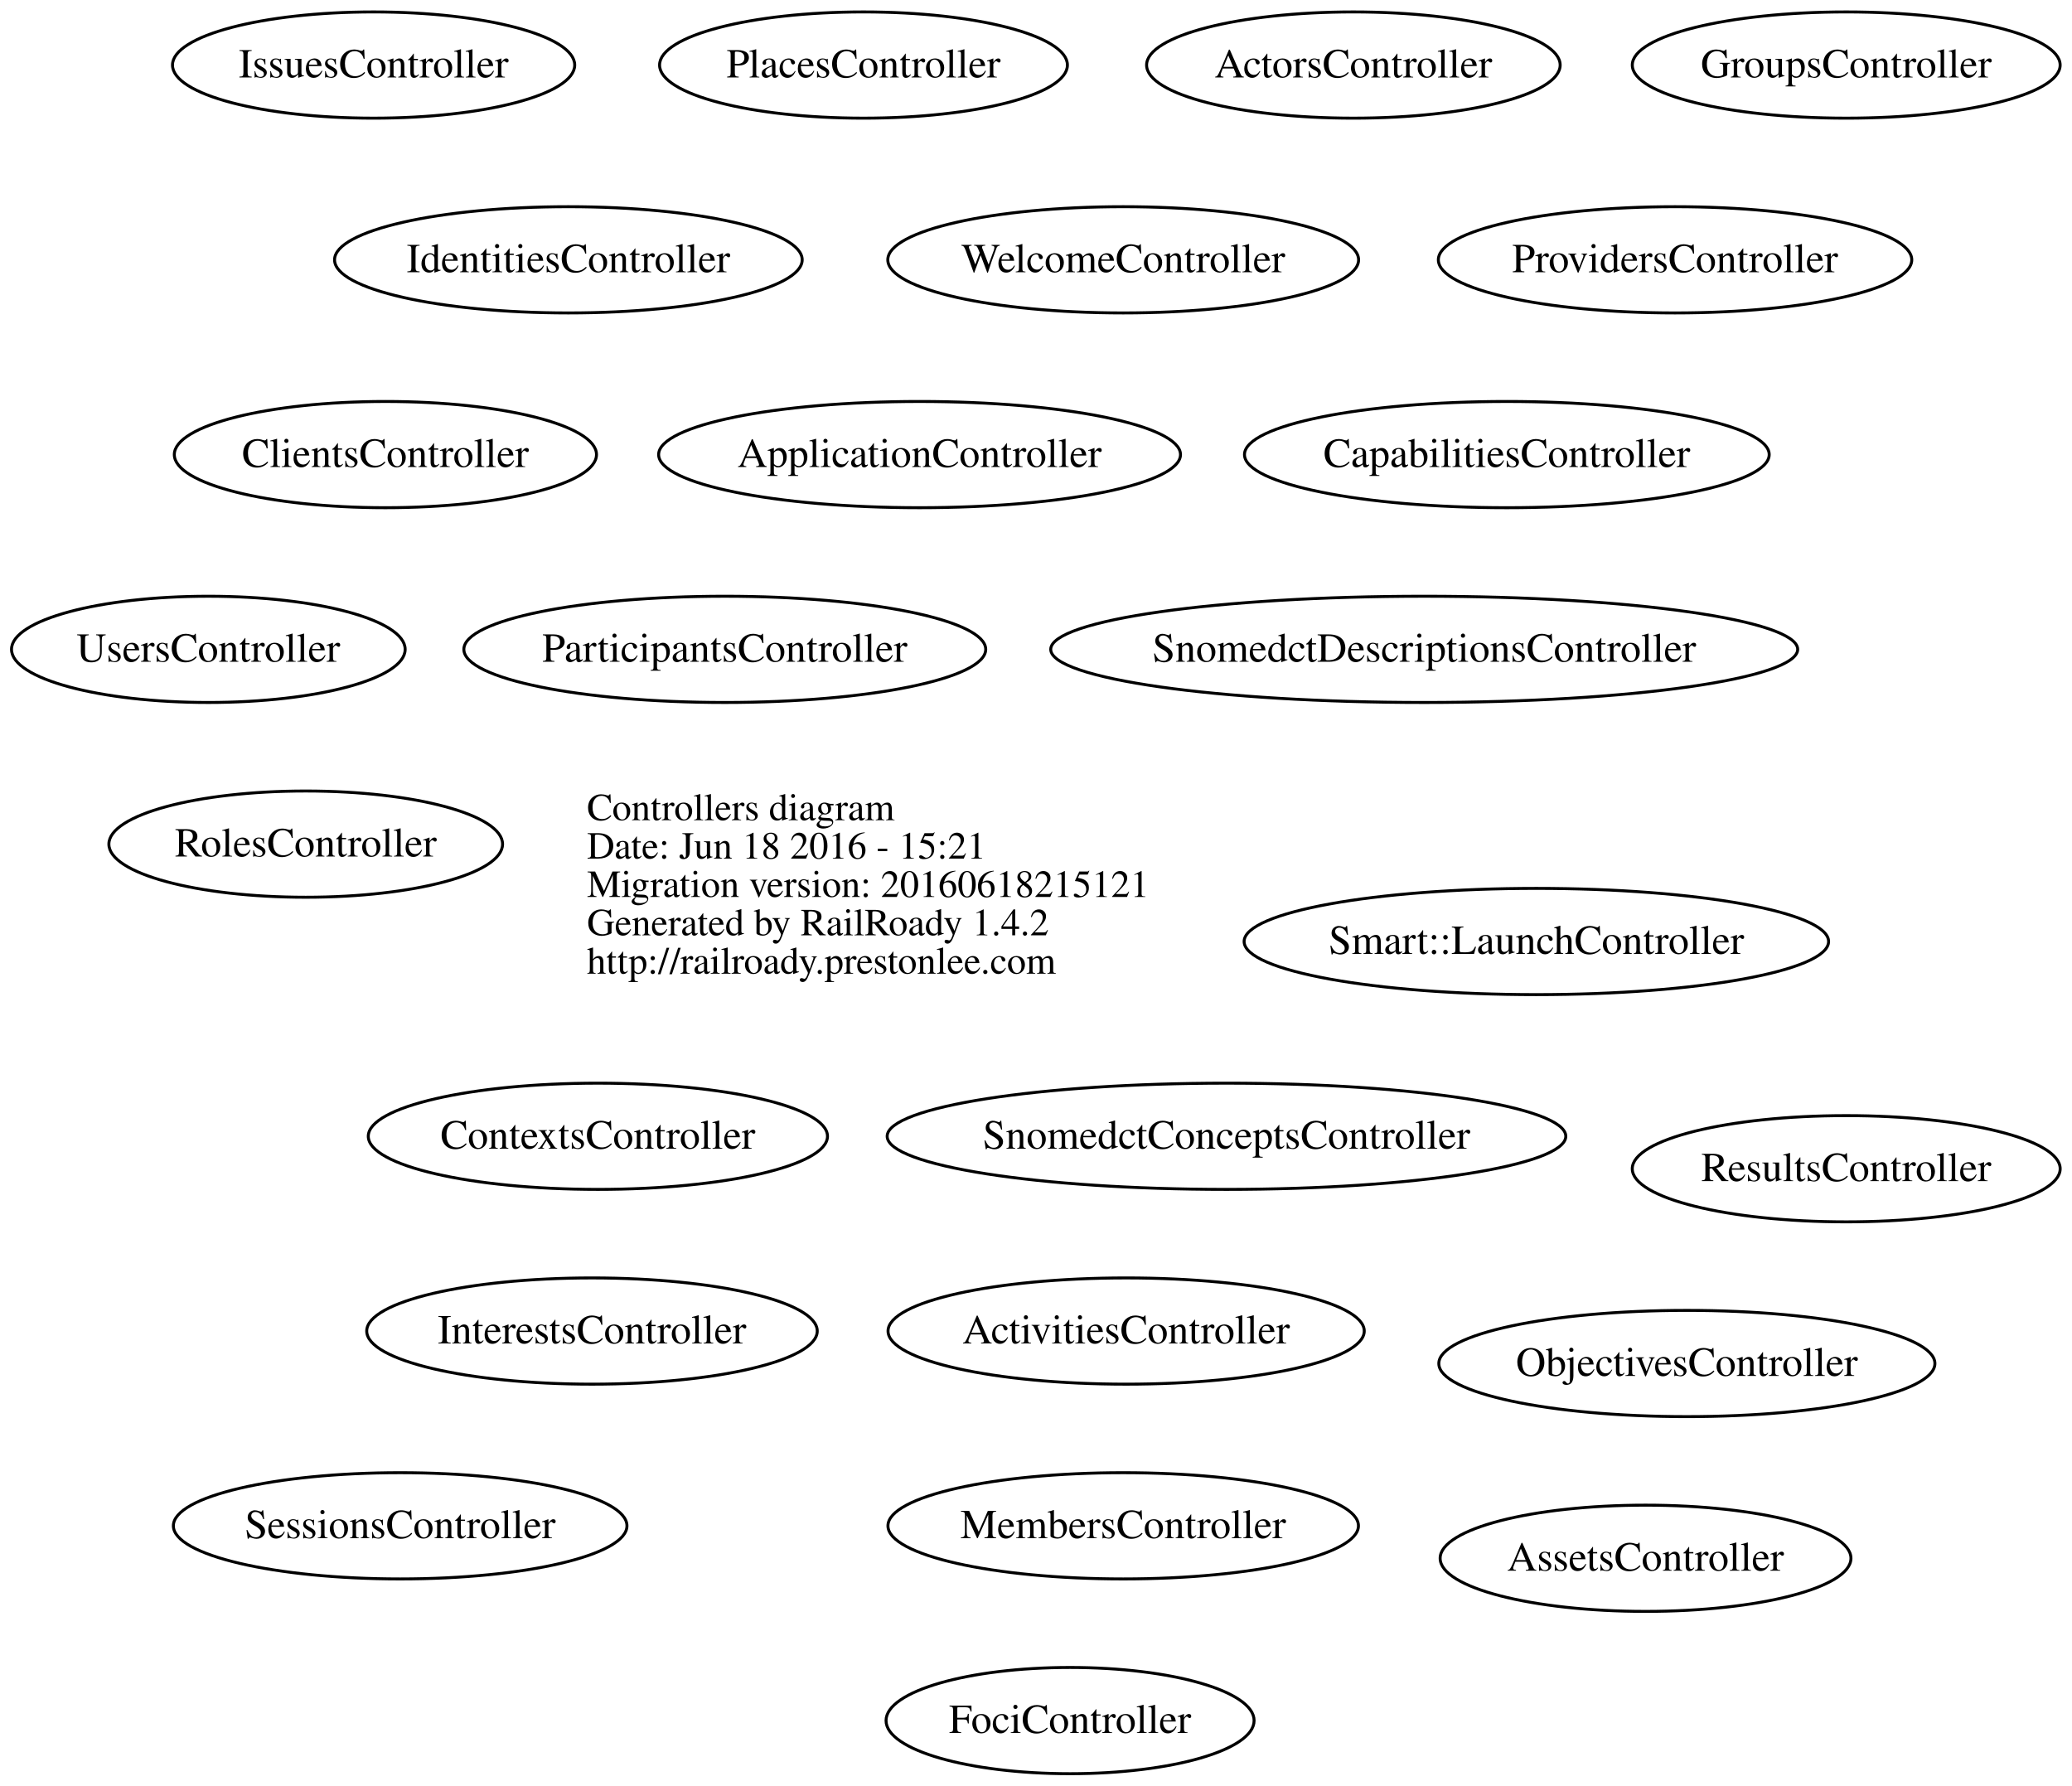
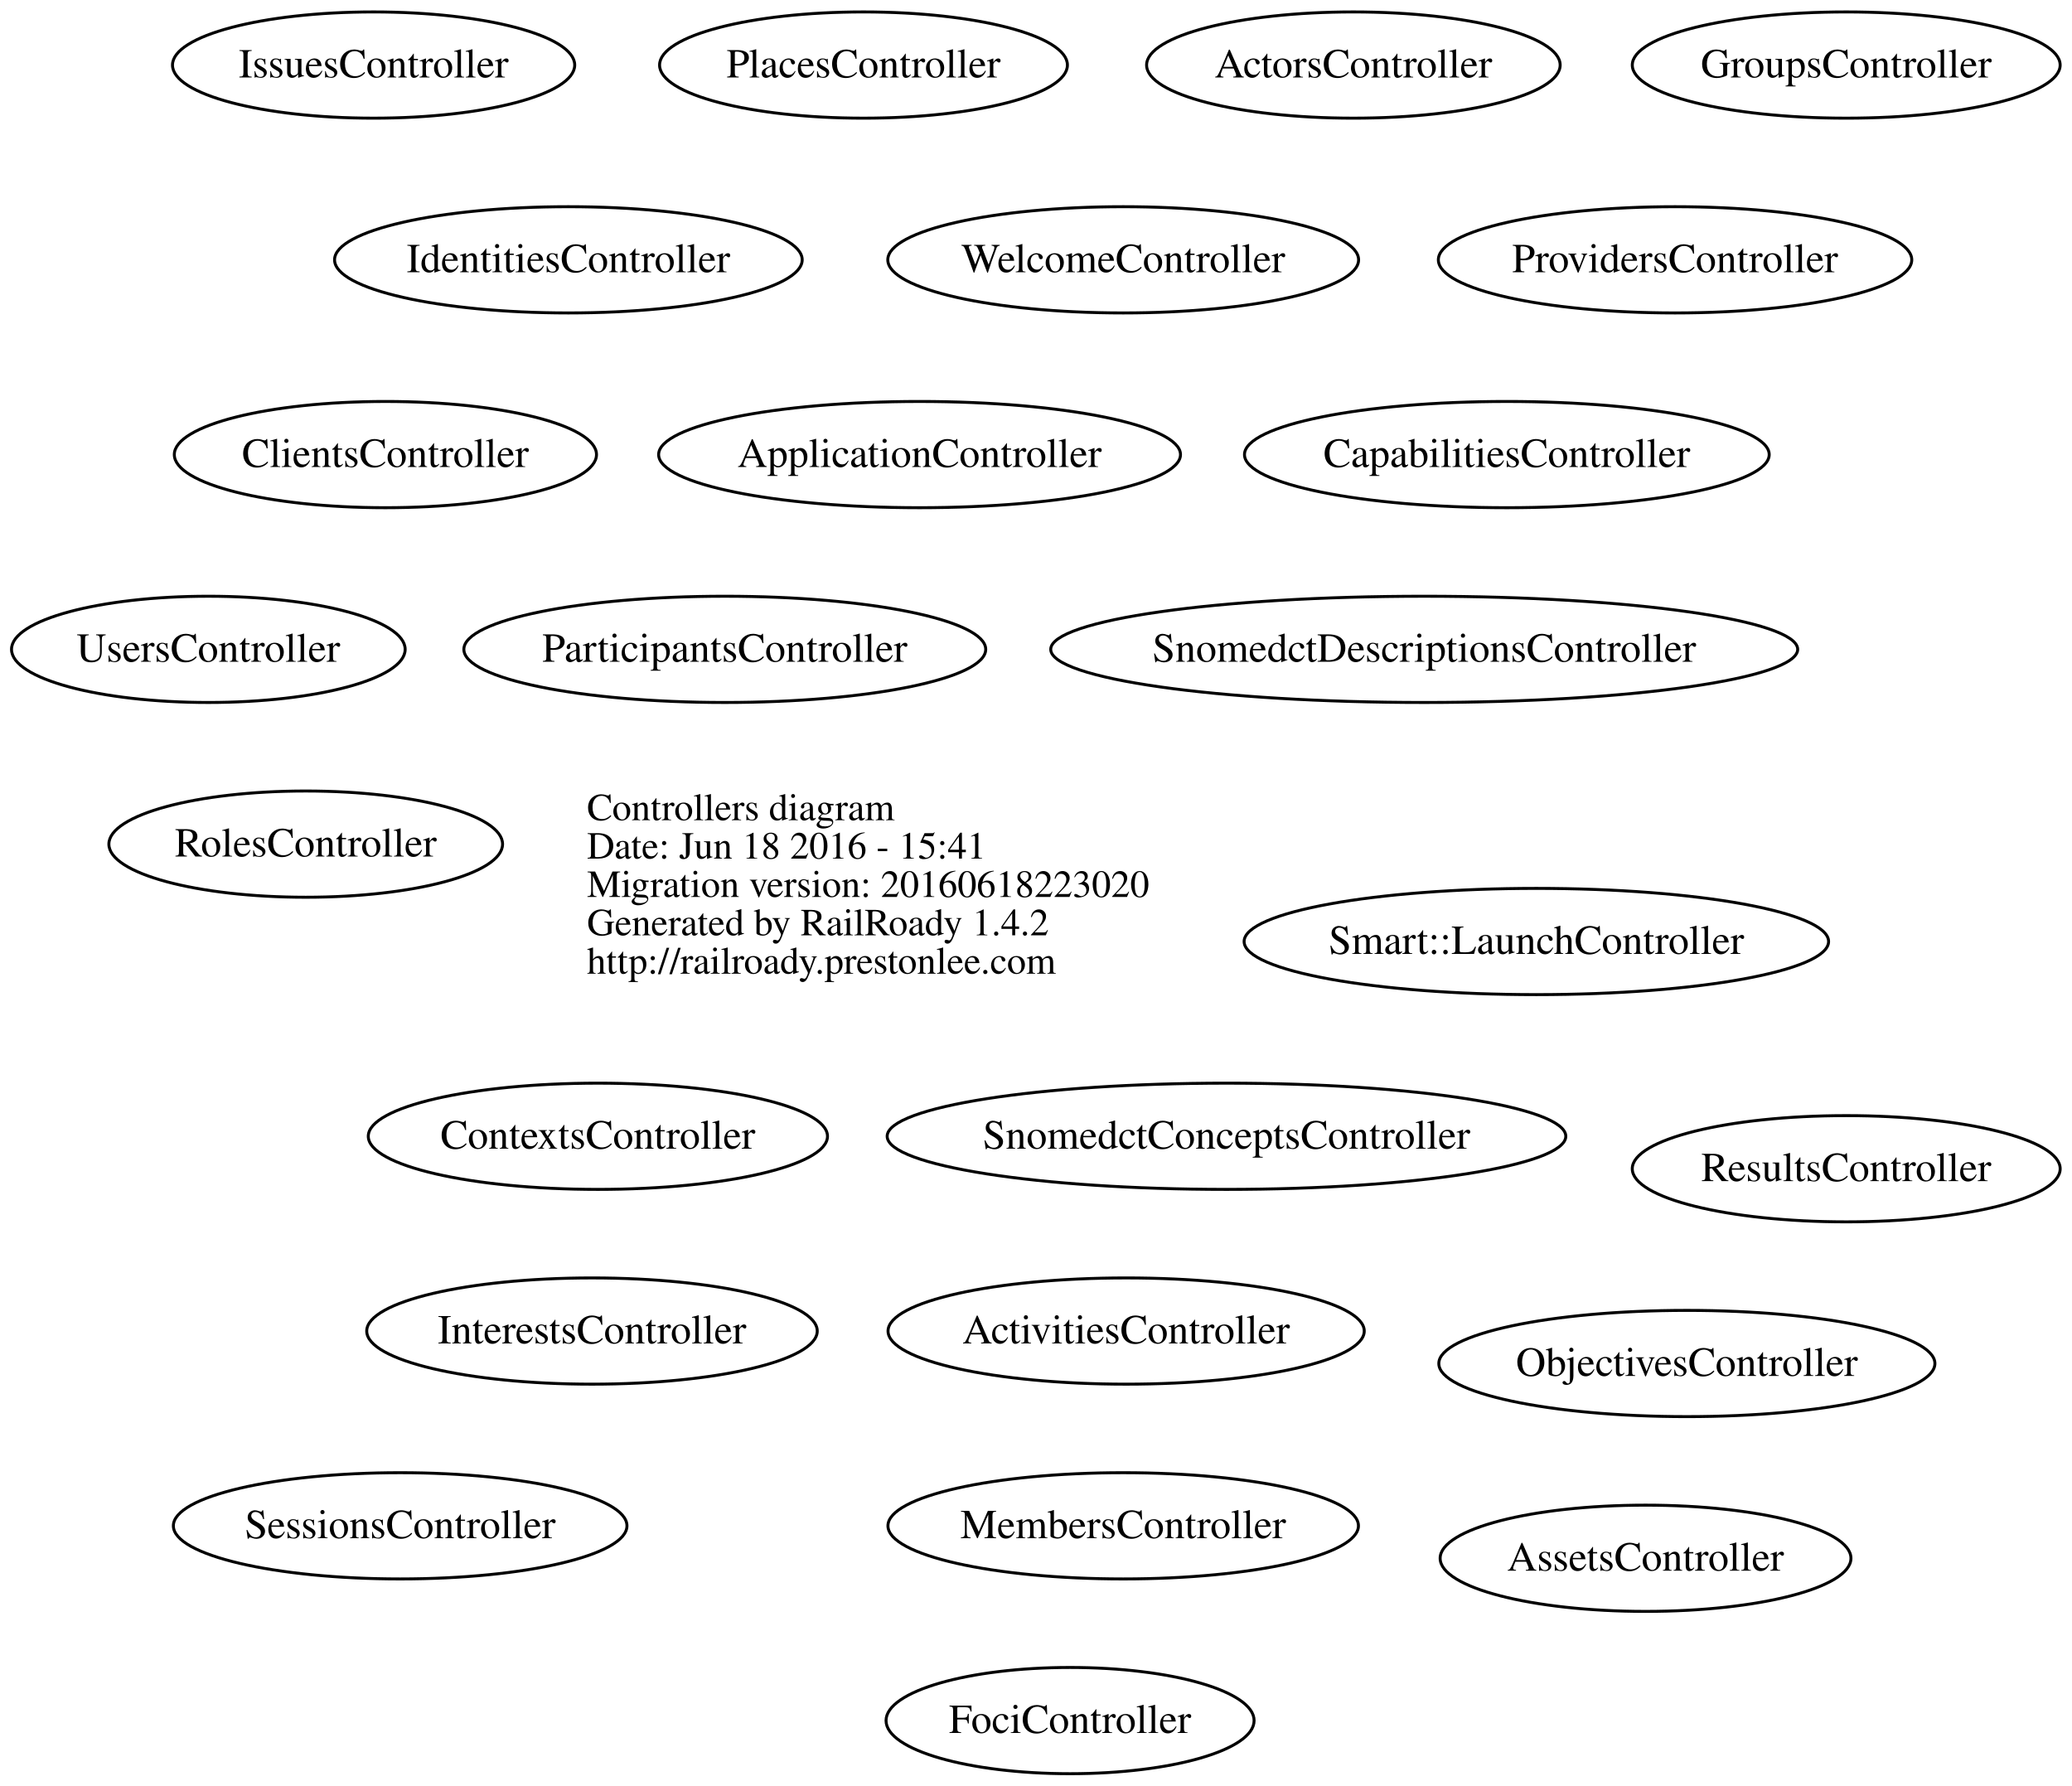
<svg xmlns="http://www.w3.org/2000/svg" width="702pt" height="605pt" viewBox="0.00 0.00 702.10 605.00">
  <g id="graph0" class="graph" transform="scale(1 1) rotate(0) translate(300.596 293)">
    <polygon fill="none" stroke="none" points="-300.596,312 -300.596,-293 401.499,-293 401.499,312 -300.596,312" />
    <g id="node1" class="node">
      <text text-anchor="start" x="-101.688" y="-15.1" font-family="Times,serif" font-size="13.00">Controllers diagram</text>
-       <text text-anchor="start" x="-101.688" y="-2.1" font-family="Times,serif" font-size="13.00">Date: Jun 18 2016 - 15:21</text>
-       <text text-anchor="start" x="-101.688" y="10.9" font-family="Times,serif" font-size="13.00">Migration version: 20160618215121</text>
+       <text text-anchor="start" x="-101.688" y="-2.1" font-family="Times,serif" font-size="13.00">Date: Jun 18 2016 - 15:41</text>
+       <text text-anchor="start" x="-101.688" y="10.9" font-family="Times,serif" font-size="13.00">Migration version: 20160618223020</text>
      <text text-anchor="start" x="-101.688" y="23.9" font-family="Times,serif" font-size="13.00">Generated by RailRoady 1.4.2</text>
      <text text-anchor="start" x="-101.688" y="36.9" font-family="Times,serif" font-size="13.00">http://railroady.prestonlee.com</text>
    </g>
    <g id="node2" class="node">
      <ellipse fill="none" stroke="black" cx="81" cy="158" rx="80.683" ry="18" />
      <text text-anchor="middle" x="81" y="162.2" font-family="Times,serif" font-size="14.00">ActivitiesController</text>
    </g>
    <g id="node3" class="node">
      <ellipse fill="none" stroke="black" cx="158" cy="-271" rx="70.067" ry="18" />
      <text text-anchor="middle" x="158" y="-266.8" font-family="Times,serif" font-size="14.00">ActorsController</text>
    </g>
    <g id="node4" class="node">
      <ellipse fill="none" stroke="black" cx="11" cy="-139" rx="88.417" ry="18" />
      <text text-anchor="middle" x="11" y="-134.8" font-family="Times,serif" font-size="14.00">ApplicationController</text>
    </g>
    <g id="node5" class="node">
      <ellipse fill="none" stroke="black" cx="257" cy="235" rx="69.6" ry="18" />
      <text text-anchor="middle" x="257" y="239.2" font-family="Times,serif" font-size="14.00">AssetsController</text>
    </g>
    <g id="node6" class="node">
      <ellipse fill="none" stroke="black" cx="210" cy="-139" rx="88.901" ry="18" />
      <text text-anchor="middle" x="210" y="-134.8" font-family="Times,serif" font-size="14.00">CapabilitiesController</text>
    </g>
    <g id="node7" class="node">
      <ellipse fill="none" stroke="black" cx="-170" cy="-139" rx="71.529" ry="18" />
      <text text-anchor="middle" x="-170" y="-134.8" font-family="Times,serif" font-size="14.00">ClientsController</text>
    </g>
    <g id="node8" class="node">
      <ellipse fill="none" stroke="black" cx="-98" cy="92" rx="77.802" ry="18" />
      <text text-anchor="middle" x="-98" y="96.2" font-family="Times,serif" font-size="14.00">ContextsController</text>
    </g>
    <g id="node9" class="node">
      <ellipse fill="none" stroke="black" cx="62" cy="290" rx="62.358" ry="18" />
      <text text-anchor="middle" x="62" y="294.2" font-family="Times,serif" font-size="14.00">FociController</text>
    </g>
    <g id="node10" class="node">
      <ellipse fill="none" stroke="black" cx="325" cy="-271" rx="72.489" ry="18" />
      <text text-anchor="middle" x="325" y="-266.8" font-family="Times,serif" font-size="14.00">GroupsController</text>
    </g>
    <g id="node11" class="node">
      <ellipse fill="none" stroke="black" cx="-108" cy="-205" rx="79.23" ry="18" />
      <text text-anchor="middle" x="-108" y="-200.8" font-family="Times,serif" font-size="14.00">IdentitiesController</text>
    </g>
    <g id="node12" class="node">
      <ellipse fill="none" stroke="black" cx="-100" cy="158" rx="76.331" ry="18" />
      <text text-anchor="middle" x="-100" y="162.2" font-family="Times,serif" font-size="14.00">InterestsController</text>
    </g>
    <g id="node13" class="node">
      <ellipse fill="none" stroke="black" cx="-174" cy="-271" rx="68.146" ry="18" />
      <text text-anchor="middle" x="-174" y="-266.8" font-family="Times,serif" font-size="14.00">IssuesController</text>
    </g>
    <g id="node14" class="node">
      <ellipse fill="none" stroke="black" cx="80" cy="224" rx="79.714" ry="18" />
      <text text-anchor="middle" x="80" y="228.2" font-family="Times,serif" font-size="14.00">MembersController</text>
    </g>
    <g id="node15" class="node">
      <ellipse fill="none" stroke="black" cx="271" cy="169" rx="84.05" ry="18" />
      <text text-anchor="middle" x="271" y="173.2" font-family="Times,serif" font-size="14.00">ObjectivesController</text>
    </g>
    <g id="node16" class="node">
      <ellipse fill="none" stroke="black" cx="-55" cy="-73" rx="88.417" ry="18" />
      <text text-anchor="middle" x="-55" y="-68.8" font-family="Times,serif" font-size="14.00">ParticipantsController</text>
    </g>
    <g id="node17" class="node">
      <ellipse fill="none" stroke="black" cx="-8" cy="-271" rx="69.098" ry="18" />
      <text text-anchor="middle" x="-8" y="-266.8" font-family="Times,serif" font-size="14.00">PlacesController</text>
    </g>
    <g id="node18" class="node">
      <ellipse fill="none" stroke="black" cx="267" cy="-205" rx="80.208" ry="18" />
      <text text-anchor="middle" x="267" y="-200.8" font-family="Times,serif" font-size="14.00">ProvidersController</text>
    </g>
    <g id="node19" class="node">
      <ellipse fill="none" stroke="black" cx="325" cy="103" rx="72.498" ry="18" />
      <text text-anchor="middle" x="325" y="107.2" font-family="Times,serif" font-size="14.00">ResultsController</text>
    </g>
    <g id="node20" class="node">
      <ellipse fill="none" stroke="black" cx="-197" cy="-7" rx="66.701" ry="18" />
      <text text-anchor="middle" x="-197" y="-2.8" font-family="Times,serif" font-size="14.00">RolesController</text>
    </g>
    <g id="node21" class="node">
      <ellipse fill="none" stroke="black" cx="-165" cy="224" rx="76.85" ry="18" />
      <text text-anchor="middle" x="-165" y="228.2" font-family="Times,serif" font-size="14.00">SessionsController</text>
    </g>
    <g id="node22" class="node">
      <ellipse fill="none" stroke="black" cx="220" cy="26" rx="99.024" ry="18" />
      <text text-anchor="middle" x="220" y="30.2" font-family="Times,serif" font-size="14.00">Smart::LaunchController</text>
    </g>
    <g id="node23" class="node">
      <ellipse fill="none" stroke="black" cx="115" cy="92" rx="114.978" ry="18" />
      <text text-anchor="middle" x="115" y="96.2" font-family="Times,serif" font-size="14.00">SnomedctConceptsController</text>
    </g>
    <g id="node24" class="node">
      <ellipse fill="none" stroke="black" cx="182" cy="-73" rx="126.554" ry="18" />
      <text text-anchor="middle" x="182" y="-68.8" font-family="Times,serif" font-size="14.00">SnomedctDescriptionsController</text>
    </g>
    <g id="node25" class="node">
      <ellipse fill="none" stroke="black" cx="-230" cy="-73" rx="66.692" ry="18" />
      <text text-anchor="middle" x="-230" y="-68.8" font-family="Times,serif" font-size="14.00">UsersController</text>
    </g>
    <g id="node26" class="node">
      <ellipse fill="none" stroke="black" cx="80" cy="-205" rx="79.765" ry="18" />
      <text text-anchor="middle" x="80" y="-200.8" font-family="Times,serif" font-size="14.00">WelcomeController</text>
    </g>
  </g>
</svg>
